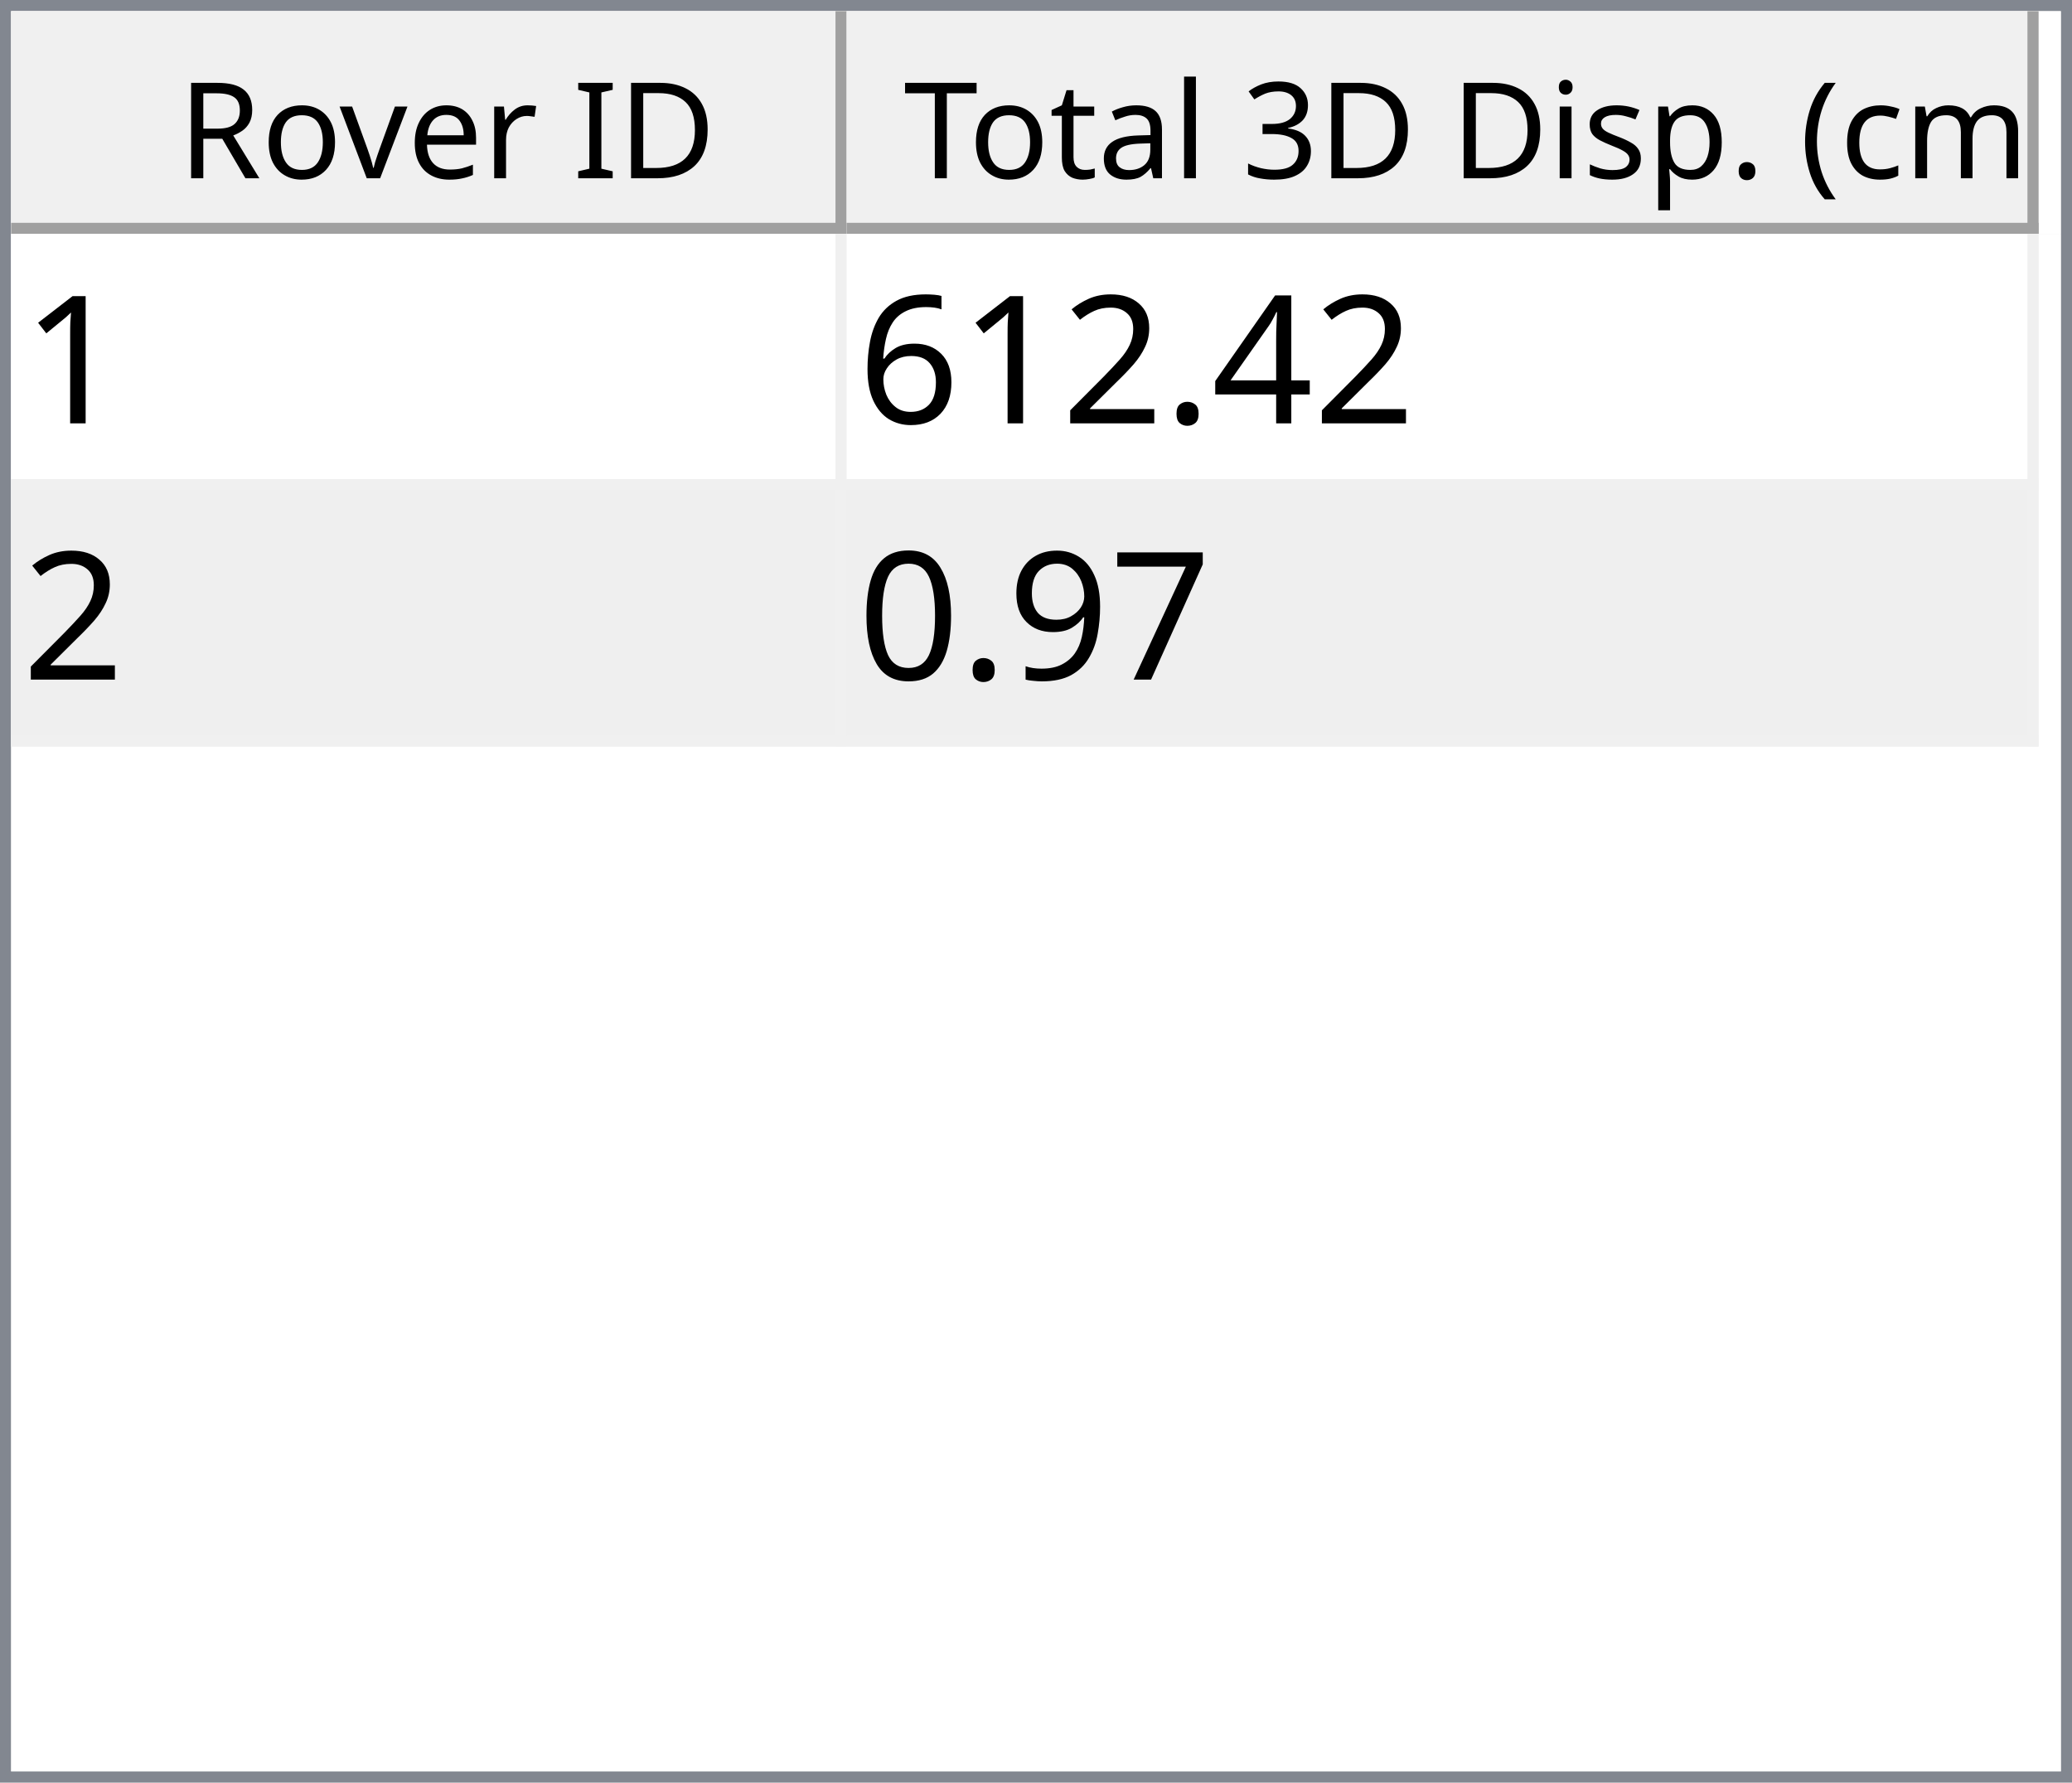
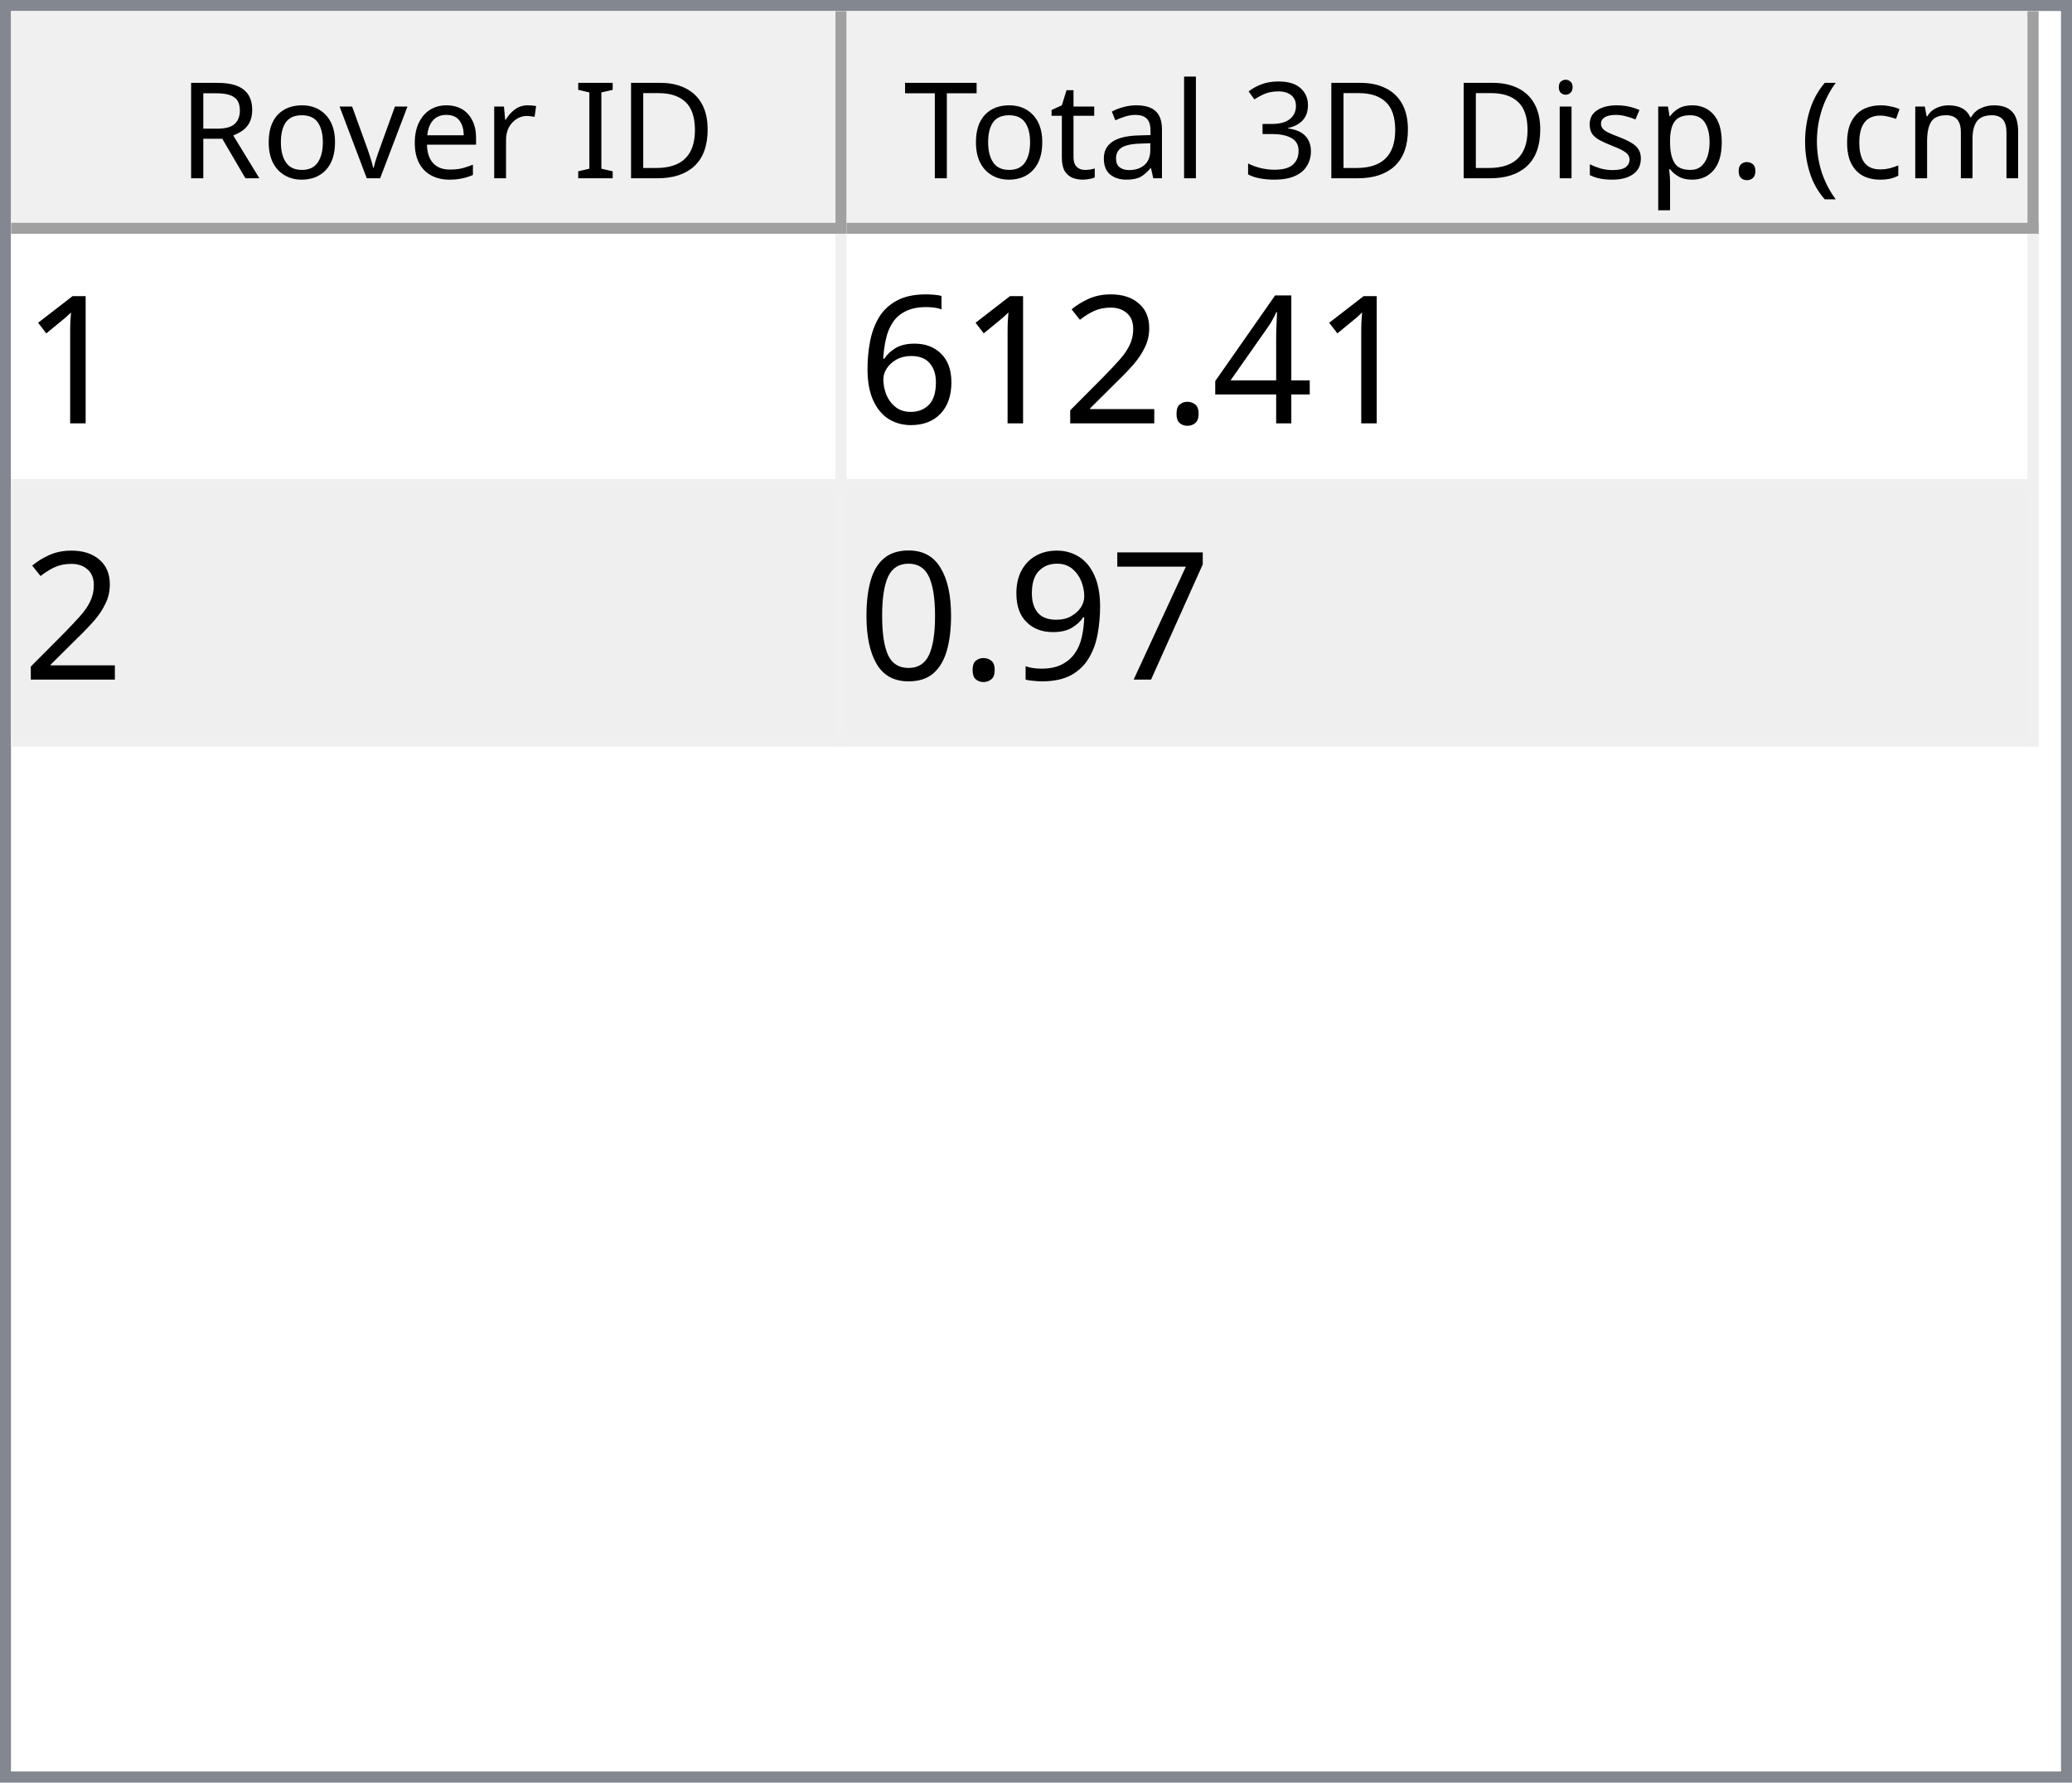
<svg xmlns="http://www.w3.org/2000/svg" style="fill-opacity:1; color-rendering:auto; color-interpolation:auto; text-rendering:auto; stroke:black; stroke-linecap:square; stroke-miterlimit:10; shape-rendering:auto; stroke-opacity:1; fill:black; stroke-dasharray:none; font-weight:normal; stroke-width:1; font-family:'Dialog'; font-style:normal; stroke-linejoin:miter; font-size:12px; stroke-dashoffset:0; image-rendering:auto;" width="186" height="160">
  <defs id="genericDefs" />
  <g>
    <defs id="defs1">
      <clipPath clipPathUnits="userSpaceOnUse" id="clipPath1">
        <path d="M0 0 L186 0 L186 160 L0 160 L0 0 Z" />
      </clipPath>
      <clipPath clipPathUnits="userSpaceOnUse" id="clipPath2">
        <path d="M0 0 L0 160 L186 160 L186 0 Z" />
      </clipPath>
      <clipPath clipPathUnits="userSpaceOnUse" id="clipPath3">
        <path d="M0 0 L0 20 L184 20 L184 0 Z" />
      </clipPath>
      <clipPath clipPathUnits="userSpaceOnUse" id="clipPath4">
        <path d="M0 0 L0 20 L75 20 L75 0 Z" />
      </clipPath>
      <clipPath clipPathUnits="userSpaceOnUse" id="clipPath5">
        <path d="M1 1 L1 19 L74 19 L74 1 Z" />
      </clipPath>
      <clipPath clipPathUnits="userSpaceOnUse" id="clipPath6">
        <path d="M0 0 L0 18 L73 18 L73 0 Z" />
      </clipPath>
      <clipPath clipPathUnits="userSpaceOnUse" id="clipPath7">
        <path d="M-0.5 -0.5 L-0.5 19.5 L74.5 19.5 L74.5 -0.5 Z" />
      </clipPath>
      <clipPath clipPathUnits="userSpaceOnUse" id="clipPath8">
        <path d="M0 0 L0 20 L107 20 L107 0 Z" />
      </clipPath>
      <clipPath clipPathUnits="userSpaceOnUse" id="clipPath9">
        <path d="M1 1 L1 19 L106 19 L106 1 Z" />
      </clipPath>
      <clipPath clipPathUnits="userSpaceOnUse" id="clipPath10">
        <path d="M0 0 L0 18 L105 18 L105 0 Z" />
      </clipPath>
      <clipPath clipPathUnits="userSpaceOnUse" id="clipPath11">
        <path d="M-0.5 -0.5 L-0.5 19.5 L106.5 19.5 L106.5 -0.5 Z" />
      </clipPath>
      <clipPath clipPathUnits="userSpaceOnUse" id="clipPath12">
        <path d="M0 0 L0 138 L184 138 L184 0 Z" />
      </clipPath>
      <clipPath clipPathUnits="userSpaceOnUse" id="clipPath13">
        <path d="M0 0 L0 46 L182 46 L182 0 Z" />
      </clipPath>
      <clipPath clipPathUnits="userSpaceOnUse" id="clipPath14">
        <path d="M-0.5 -0.5 L-0.5 45.5 L181.5 45.5 L181.5 -0.5 Z" />
      </clipPath>
      <clipPath clipPathUnits="userSpaceOnUse" id="clipPath15">
        <path d="M0 0 L0 22 L74 22 L74 0 Z" />
      </clipPath>
      <clipPath clipPathUnits="userSpaceOnUse" id="clipPath16">
        <path d="M0 0 L0 22 L106 22 L106 0 Z" />
      </clipPath>
      <font horiz-adv-x="64.551" id="font1">
        <font-face ascent="107.91" descent="25.098" units-per-em="100" style="font-style:normal; font-family:Segoe UI; font-weight:normal;" />
        <missing-glyph horiz-adv-x="64.551" d="M8.109 0 L8.109 68.266 L56.453 68.266 L56.453 0 L8.109 0 ZM15.328 7.234 L49.219 7.234 L49.219 61.031 L15.328 61.031 L15.328 7.234 Z" />
        <glyph unicode="D" horiz-adv-x="70.117" d="M9.188 0 L9.188 70.016 L28.516 70.016 Q65.531 70.016 65.531 35.891 Q65.531 19.672 55.25 9.836 Q44.969 0 27.734 0 L9.188 0 ZM17.391 62.594 L17.391 7.422 L27.828 7.422 Q41.609 7.422 49.273 14.797 Q56.938 22.172 56.938 35.688 Q56.938 62.594 28.328 62.594 L17.391 62.594 Z" />
        <glyph unicode="I" horiz-adv-x="26.611" d="M17.391 0 L9.188 0 L9.188 70.016 L17.391 70.016 L17.391 0 Z" />
        <glyph unicode=" " horiz-adv-x="27.393" d="" />
        <glyph unicode="r" horiz-adv-x="34.766" d="M34.188 41.891 Q32.078 43.5 28.125 43.5 Q23 43.5 19.555 38.672 Q16.109 33.844 16.109 25.484 L16.109 0 L8.109 0 L8.109 50 L16.109 50 L16.109 39.703 L16.312 39.703 Q18.016 44.969 21.531 47.922 Q25.047 50.875 29.391 50.875 Q32.516 50.875 34.188 50.203 L34.188 41.891 Z" />
        <glyph unicode="e" horiz-adv-x="52.295" d="M48.297 23 L12.984 23 Q13.188 14.656 17.484 10.109 Q21.781 5.562 29.297 5.562 Q37.75 5.562 44.828 11.141 L44.828 3.609 Q38.234 -1.172 27.391 -1.172 Q16.797 -1.172 10.742 5.641 Q4.688 12.453 4.688 24.812 Q4.688 36.469 11.305 43.82 Q17.922 51.172 27.734 51.172 Q37.547 51.172 42.922 44.828 Q48.297 38.484 48.297 27.203 L48.297 23 ZM40.094 29.781 Q40.047 36.719 36.75 40.578 Q33.453 44.438 27.594 44.438 Q21.922 44.438 17.969 40.383 Q14.016 36.328 13.094 29.781 L40.094 29.781 Z" />
        <glyph unicode="v" horiz-adv-x="47.9" d="M47.406 50 L27.484 0 L19.625 0 L0.688 50 L9.469 50 L22.172 13.672 Q23.578 9.672 23.922 6.688 L24.125 6.688 Q24.609 10.453 25.688 13.484 L38.969 50 L47.406 50 Z" />
        <glyph unicode="o" horiz-adv-x="58.594" d="M29 -1.172 Q17.922 -1.172 11.305 5.836 Q4.688 12.844 4.688 24.422 Q4.688 37.016 11.57 44.094 Q18.453 51.172 30.172 51.172 Q41.359 51.172 47.633 44.289 Q53.906 37.406 53.906 25.203 Q53.906 13.234 47.141 6.031 Q40.375 -1.172 29 -1.172 ZM29.594 44.438 Q21.875 44.438 17.383 39.188 Q12.891 33.938 12.891 24.703 Q12.891 15.828 17.43 10.695 Q21.969 5.562 29.594 5.562 Q37.359 5.562 41.531 10.594 Q45.703 15.625 45.703 24.906 Q45.703 34.281 41.531 39.359 Q37.359 44.438 29.594 44.438 Z" />
        <glyph unicode="R" horiz-adv-x="59.814" d="M59.375 0 L49.609 0 L37.891 19.625 Q36.281 22.359 34.766 24.289 Q33.25 26.219 31.664 27.438 Q30.078 28.656 28.25 29.219 Q26.422 29.781 24.125 29.781 L17.391 29.781 L17.391 0 L9.188 0 L9.188 70.016 L30.078 70.016 Q34.672 70.016 38.555 68.867 Q42.438 67.719 45.289 65.375 Q48.141 63.031 49.758 59.547 Q51.375 56.062 51.375 51.375 Q51.375 47.703 50.273 44.656 Q49.172 41.609 47.148 39.211 Q45.125 36.812 42.266 35.133 Q39.406 33.453 35.844 32.516 L35.844 32.328 Q37.594 31.547 38.891 30.547 Q40.188 29.547 41.359 28.18 Q42.531 26.812 43.68 25.078 Q44.828 23.344 46.234 21.047 L59.375 0 ZM17.391 62.594 L17.391 37.203 L28.516 37.203 Q31.594 37.203 34.203 38.133 Q36.812 39.062 38.719 40.797 Q40.625 42.531 41.703 45.047 Q42.781 47.562 42.781 50.688 Q42.781 56.297 39.141 59.445 Q35.5 62.594 28.609 62.594 L17.391 62.594 Z" />
        <glyph unicode=")" horiz-adv-x="30.176" d="M8.297 -15.922 L1.172 -15.922 Q16.406 2.344 16.406 26.812 Q16.406 51.469 1.078 70.016 L8.297 70.016 Q23.531 52.156 23.531 26.703 Q23.531 1.375 8.297 -15.922 Z" />
        <glyph unicode="m" horiz-adv-x="86.133" d="M79.109 0 L71.094 0 L71.094 28.719 Q71.094 37.016 68.531 40.727 Q65.969 44.438 59.906 44.438 Q54.781 44.438 51.195 39.75 Q47.609 35.062 47.609 28.516 L47.609 0 L39.594 0 L39.594 29.688 Q39.594 44.438 28.219 44.438 Q22.953 44.438 19.531 40.016 Q16.109 35.594 16.109 28.516 L16.109 0 L8.109 0 L8.109 50 L16.109 50 L16.109 42.094 L16.312 42.094 Q21.625 51.172 31.844 51.172 Q36.969 51.172 40.773 48.312 Q44.578 45.453 46 40.828 Q51.562 51.172 62.594 51.172 Q79.109 51.172 79.109 30.812 L79.109 0 Z" />
        <glyph unicode="c" horiz-adv-x="46.191" d="M42.188 2.297 Q36.422 -1.172 28.516 -1.172 Q17.828 -1.172 11.258 5.789 Q4.688 12.75 4.688 23.828 Q4.688 36.188 11.766 43.68 Q18.844 51.172 30.672 51.172 Q37.25 51.172 42.281 48.734 L42.281 40.531 Q36.719 44.438 30.375 44.438 Q22.703 44.438 17.797 38.945 Q12.891 33.453 12.891 24.516 Q12.891 15.719 17.508 10.641 Q22.125 5.562 29.891 5.562 Q36.422 5.562 42.188 9.906 L42.188 2.297 Z" />
        <glyph unicode="(" horiz-adv-x="30.176" d="M29.109 -15.922 L21.969 -15.922 Q6.844 1.375 6.844 26.703 Q6.844 52.156 21.969 70.016 L29.203 70.016 Q13.875 51.469 13.875 26.812 Q13.875 2.344 29.109 -15.922 Z" />
        <glyph unicode="." horiz-adv-x="21.68" d="M10.891 -1.078 Q8.641 -1.078 7.055 0.539 Q5.469 2.156 5.469 4.391 Q5.469 6.641 7.055 8.273 Q8.641 9.906 10.891 9.906 Q13.188 9.906 14.797 8.273 Q16.406 6.641 16.406 4.391 Q16.406 2.156 14.797 0.539 Q13.188 -1.078 10.891 -1.078 Z" />
        <glyph unicode="p" horiz-adv-x="58.789" d="M16.312 7.234 L16.109 7.234 L16.109 -23 L8.109 -23 L8.109 50 L16.109 50 L16.109 41.219 L16.312 41.219 Q22.219 51.172 33.594 51.172 Q43.266 51.172 48.688 44.461 Q54.109 37.75 54.109 26.469 Q54.109 13.922 48 6.375 Q41.891 -1.172 31.297 -1.172 Q21.578 -1.172 16.312 7.234 ZM16.109 27.391 L16.109 20.406 Q16.109 14.203 20.141 9.883 Q24.172 5.562 30.375 5.562 Q37.641 5.562 41.773 11.133 Q45.906 16.703 45.906 26.609 Q45.906 34.969 42.047 39.703 Q38.188 44.438 31.594 44.438 Q24.609 44.438 20.359 39.578 Q16.109 34.719 16.109 27.391 Z" />
        <glyph unicode="s" horiz-adv-x="42.432" d="M5.078 1.812 L5.078 10.406 Q11.625 5.562 19.484 5.562 Q30.031 5.562 30.031 12.594 Q30.031 14.594 29.125 15.992 Q28.219 17.391 26.68 18.461 Q25.141 19.531 23.07 20.383 Q21 21.234 18.609 22.172 Q15.281 23.484 12.766 24.828 Q10.25 26.172 8.57 27.859 Q6.891 29.547 6.031 31.695 Q5.172 33.844 5.172 36.719 Q5.172 40.234 6.789 42.945 Q8.406 45.656 11.086 47.484 Q13.766 49.312 17.211 50.242 Q20.656 51.172 24.312 51.172 Q30.812 51.172 35.938 48.922 L35.938 40.828 Q30.422 44.438 23.25 44.438 Q21 44.438 19.195 43.922 Q17.391 43.406 16.094 42.477 Q14.797 41.547 14.086 40.258 Q13.375 38.969 13.375 37.406 Q13.375 35.453 14.086 34.133 Q14.797 32.812 16.164 31.789 Q17.531 30.766 19.484 29.938 Q21.438 29.109 23.922 28.125 Q27.25 26.859 29.883 25.516 Q32.516 24.172 34.375 22.484 Q36.234 20.797 37.234 18.602 Q38.234 16.406 38.234 13.375 Q38.234 9.672 36.602 6.938 Q34.969 4.203 32.234 2.398 Q29.5 0.594 25.93 -0.289 Q22.359 -1.172 18.453 -1.172 Q10.75 -1.172 5.078 1.812 Z" />
        <glyph unicode="i" horiz-adv-x="24.219" d="M12.203 62.703 Q10.062 62.703 8.547 64.164 Q7.031 65.625 7.031 67.875 Q7.031 70.125 8.547 71.609 Q10.062 73.094 12.203 73.094 Q14.406 73.094 15.945 71.609 Q17.484 70.125 17.484 67.875 Q17.484 65.719 15.945 64.211 Q14.406 62.703 12.203 62.703 ZM16.109 0 L8.109 0 L8.109 50 L16.109 50 L16.109 0 Z" />
        <glyph unicode="3" horiz-adv-x="53.906" d="M46.531 19.828 Q46.531 15.094 44.75 11.211 Q42.969 7.328 39.719 4.57 Q36.469 1.812 31.93 0.297 Q27.391 -1.219 21.922 -1.219 Q11.922 -1.219 6 2.594 L6 11.188 Q13.094 5.609 22.219 5.609 Q25.875 5.609 28.828 6.539 Q31.781 7.469 33.906 9.227 Q36.031 10.984 37.18 13.477 Q38.328 15.969 38.328 19.094 Q38.328 32.812 18.797 32.812 L12.984 32.812 L12.984 39.594 L18.5 39.594 Q35.797 39.594 35.797 52.484 Q35.797 64.406 22.609 64.406 Q15.188 64.406 8.688 59.422 L8.688 67.188 Q15.375 71.188 24.609 71.188 Q29 71.188 32.57 69.969 Q36.141 68.75 38.68 66.555 Q41.219 64.359 42.609 61.281 Q44 58.203 44 54.5 Q44 40.672 30.031 36.719 L30.031 36.531 Q33.594 36.141 36.625 34.797 Q39.656 33.453 41.852 31.305 Q44.047 29.156 45.289 26.25 Q46.531 23.344 46.531 19.828 Z" />
        <glyph unicode="l" horiz-adv-x="24.219" d="M16.109 0 L8.109 0 L8.109 74.031 L16.109 74.031 L16.109 0 Z" />
        <glyph unicode="a" horiz-adv-x="50.879" d="M43.891 0 L35.891 0 L35.891 7.812 L35.688 7.812 Q30.469 -1.172 20.312 -1.172 Q12.844 -1.172 8.617 2.781 Q4.391 6.734 4.391 13.281 Q4.391 27.297 20.906 29.594 L35.891 31.688 Q35.891 44.438 25.594 44.438 Q16.547 44.438 9.281 38.281 L9.281 46.484 Q16.656 51.172 26.266 51.172 Q43.891 51.172 43.891 32.516 L43.891 0 ZM35.891 25.297 L23.828 23.641 Q18.266 22.859 15.43 20.875 Q12.594 18.891 12.594 13.875 Q12.594 10.203 15.211 7.883 Q17.828 5.562 22.172 5.562 Q28.125 5.562 32.008 9.742 Q35.891 13.922 35.891 20.312 L35.891 25.297 Z" />
        <glyph unicode="t" horiz-adv-x="33.887" d="M31.297 0.484 Q28.469 -1.078 23.828 -1.078 Q10.688 -1.078 10.688 13.578 L10.688 43.172 L2.094 43.172 L2.094 50 L10.688 50 L10.688 62.203 L18.703 64.797 L18.703 50 L31.297 50 L31.297 43.172 L18.703 43.172 L18.703 14.984 Q18.703 9.969 20.414 7.82 Q22.125 5.672 26.078 5.672 Q29.109 5.672 31.297 7.328 L31.297 0.484 Z" />
        <glyph unicode="T" horiz-adv-x="52.393" d="M50.594 62.594 L30.375 62.594 L30.375 0 L22.172 0 L22.172 62.594 L2 62.594 L2 70.016 L50.594 70.016 L50.594 62.594 Z" />
      </font>
      <font horiz-adv-x="75.0" id="font2">
        <font-face ascent="100.537" descent="21.973" units-per-em="100" style="font-style:normal; font-family:sans-serif; font-weight:normal;" />
        <missing-glyph horiz-adv-x="75.0" d="M12.5 0 L12.5 62.5 L62.5 62.5 L62.5 0 L12.5 0 ZM14.062 1.562 L60.938 1.562 L60.938 60.938 L14.062 60.938 L14.062 1.562 Z" />
        <glyph unicode="1" horiz-adv-x="55.615" d="M37.25 0 L28.469 0 L28.469 56 Q25.297 52.984 20.141 49.953 Q14.984 46.922 10.891 45.406 L10.891 53.906 Q18.266 57.375 23.781 62.305 Q29.297 67.234 31.594 71.875 L37.25 71.875 L37.25 0 Z" />
        <glyph unicode="4" horiz-adv-x="55.615" d="M32.328 0 L32.328 17.141 L1.266 17.141 L1.266 25.203 L33.938 71.578 L41.109 71.578 L41.109 25.203 L50.781 25.203 L50.781 17.141 L41.109 17.141 L41.109 0 L32.328 0 ZM32.328 25.203 L32.328 57.469 L9.906 25.203 L32.328 25.203 Z" />
        <glyph unicode="." horiz-adv-x="27.783" d="M9.078 0 L9.078 10.016 L19.094 10.016 L19.094 0 L9.078 0 Z" />
        <glyph unicode="2" horiz-adv-x="55.615" d="M50.344 8.453 L50.344 0 L3.031 0 Q2.938 3.172 4.047 6.109 Q5.859 10.938 9.836 15.625 Q13.812 20.312 21.344 26.469 Q33.016 36.031 37.117 41.625 Q41.219 47.219 41.219 52.203 Q41.219 57.422 37.477 61.008 Q33.734 64.594 27.734 64.594 Q21.391 64.594 17.578 60.789 Q13.766 56.984 13.719 50.25 L4.688 51.172 Q5.609 61.281 11.664 66.578 Q17.719 71.875 27.938 71.875 Q38.234 71.875 44.242 66.164 Q50.25 60.453 50.25 52 Q50.25 47.703 48.492 43.555 Q46.734 39.406 42.656 34.812 Q38.578 30.219 29.109 22.219 Q21.188 15.578 18.945 13.211 Q16.703 10.844 15.234 8.453 L50.344 8.453 Z" />
        <glyph unicode="6" horiz-adv-x="55.615" d="M49.75 54.047 L41.016 53.375 Q39.844 58.547 37.703 60.891 Q34.125 64.656 28.906 64.656 Q24.703 64.656 21.531 62.312 Q17.391 59.281 14.992 53.469 Q12.594 47.656 12.5 36.922 Q15.672 41.75 20.266 44.094 Q24.859 46.438 29.891 46.438 Q38.672 46.438 44.852 39.969 Q51.031 33.5 51.031 23.25 Q51.031 16.5 48.125 10.719 Q45.219 4.938 40.141 1.859 Q35.062 -1.219 28.609 -1.219 Q17.625 -1.219 10.695 6.859 Q3.766 14.938 3.766 33.5 Q3.766 54.25 11.422 63.672 Q18.109 71.875 29.438 71.875 Q37.891 71.875 43.289 67.141 Q48.688 62.406 49.75 54.047 ZM13.875 23.188 Q13.875 18.656 15.797 14.508 Q17.719 10.359 21.188 8.18 Q24.656 6 28.469 6 Q34.031 6 38.039 10.492 Q42.047 14.984 42.047 22.703 Q42.047 30.125 38.086 34.398 Q34.125 38.672 28.125 38.672 Q22.172 38.672 18.023 34.398 Q13.875 30.125 13.875 23.188 Z" />
        <glyph unicode="7" horiz-adv-x="55.615" d="M4.734 62.203 L4.734 70.656 L51.078 70.656 L51.078 63.812 Q44.234 56.547 37.523 44.484 Q30.812 32.422 27.156 19.672 Q24.516 10.688 23.781 0 L14.75 0 Q14.891 8.453 18.062 20.414 Q21.234 32.375 27.172 43.484 Q33.109 54.594 39.797 62.203 L4.734 62.203 Z" />
        <glyph unicode="9" horiz-adv-x="55.615" d="M5.469 16.547 L13.922 17.328 Q14.984 11.375 18.016 8.688 Q21.047 6 25.781 6 Q29.828 6 32.883 7.859 Q35.938 9.719 37.891 12.82 Q39.844 15.922 41.164 21.195 Q42.484 26.469 42.484 31.938 Q42.484 32.516 42.438 33.688 Q39.797 29.5 35.234 26.883 Q30.672 24.266 25.344 24.266 Q16.453 24.266 10.305 30.711 Q4.156 37.156 4.156 47.703 Q4.156 58.594 10.578 65.234 Q17 71.875 26.656 71.875 Q33.641 71.875 39.43 68.117 Q45.219 64.359 48.219 57.398 Q51.219 50.438 51.219 37.25 Q51.219 23.531 48.242 15.406 Q45.266 7.281 39.383 3.031 Q33.5 -1.219 25.594 -1.219 Q17.188 -1.219 11.867 3.445 Q6.547 8.109 5.469 16.547 ZM41.453 48.141 Q41.453 55.719 37.43 60.156 Q33.406 64.594 27.734 64.594 Q21.875 64.594 17.531 59.812 Q13.188 55.031 13.188 47.406 Q13.188 40.578 17.312 36.305 Q21.438 32.031 27.484 32.031 Q33.594 32.031 37.523 36.305 Q41.453 40.578 41.453 48.141 Z" />
        <glyph unicode="0" horiz-adv-x="55.615" d="M4.156 35.297 Q4.156 48 6.766 55.742 Q9.375 63.484 14.523 67.68 Q19.672 71.875 27.484 71.875 Q33.25 71.875 37.594 69.555 Q41.938 67.234 44.773 62.867 Q47.609 58.5 49.219 52.227 Q50.828 45.953 50.828 35.297 Q50.828 22.703 48.242 14.969 Q45.656 7.234 40.508 3.008 Q35.359 -1.219 27.484 -1.219 Q17.141 -1.219 11.234 6.203 Q4.156 15.141 4.156 35.297 ZM13.188 35.297 Q13.188 17.672 17.312 11.836 Q21.438 6 27.484 6 Q33.547 6 37.672 11.859 Q41.797 17.719 41.797 35.297 Q41.797 52.984 37.672 58.789 Q33.547 64.594 27.391 64.594 Q21.344 64.594 17.719 59.469 Q13.188 52.938 13.188 35.297 Z" />
      </font>
    </defs>
    <g style="fill:white; stroke:white;">
      <rect x="0" y="0" width="186" style="clip-path:url(#clipPath1); stroke:none;" height="160" />
    </g>
    <g style="fill:white; text-rendering:optimizeSpeed; color-rendering:optimizeSpeed; image-rendering:optimizeSpeed; shape-rendering:crispEdges; stroke:white; color-interpolation:sRGB;">
      <rect x="0" width="186" height="160" y="0" style="stroke:none;" />
      <path style="stroke:none;" d="M0 160 L186 160 L186 0 L0 0 Z" />
    </g>
    <g style="fill:rgb(240,240,240); font-family:'Segoe UI'; stroke:rgb(240,240,240);">
      <rect x="0" y="0" width="186" style="clip-path:url(#clipPath2); stroke:none;" height="160" />
    </g>
    <g style="fill:rgb(130,135,144); font-family:'Segoe UI'; stroke:rgb(130,135,144);">
      <path d="M0 0 L186 0 L186 160 L0 160 L0 0 ZM1 1 L185 1 L185 159 L1 159 L1 1 Z" style="fill-rule:evenodd; clip-path:url(#clipPath2); stroke:none;" />
    </g>
    <g style="fill:white; font-family:'Segoe UI'; stroke:white;" transform="translate(1,1)">
      <rect x="0" y="0" width="184" style="clip-path:url(#clipPath3); stroke:none;" height="20" />
    </g>
    <g style="fill:rgb(240,240,240); font-family:'Segoe UI'; stroke:rgb(240,240,240);" transform="translate(1,1)">
      <rect x="0" y="0" width="75" style="clip-path:url(#clipPath4); stroke:none;" height="20" />
    </g>
    <g style="font-family:'Segoe UI';" transform="translate(2,2)">
      <text x="14" xml:space="preserve" y="14" style="clip-path:url(#clipPath6); stroke:none;">Rover ID</text>
    </g>
    <g style="fill:rgb(160,160,160); font-family:'Segoe UI'; stroke:rgb(160,160,160); stroke-linejoin:bevel;" transform="translate(1.5,1.5)">
      <line x1="74" x2="74" y1="0" style="fill:none; clip-path:url(#clipPath7);" y2="19" />
    </g>
    <g style="fill:rgb(160,160,160); font-family:'Segoe UI'; stroke:rgb(160,160,160); stroke-linejoin:bevel;" transform="matrix(1,0,0,1,1,1) translate(0.5,0.5)">
      <line x1="0" x2="74" y1="19" style="fill:none; clip-path:url(#clipPath7);" y2="19" />
    </g>
    <g style="fill:rgb(240,240,240); font-family:'Segoe UI'; stroke:rgb(240,240,240);" transform="translate(76,1)">
      <rect x="0" y="0" width="107" style="clip-path:url(#clipPath8); stroke:none;" height="20" />
    </g>
    <g style="font-family:'Segoe UI';" transform="translate(77,2)">
      <text x="1" xml:space="preserve" y="14" style="clip-path:url(#clipPath10); stroke:none;"> Total 3D Disp. (cm)</text>
    </g>
    <g style="fill:rgb(160,160,160); font-family:'Segoe UI'; stroke:rgb(160,160,160); stroke-linejoin:bevel;" transform="translate(76.5,1.5)">
      <line x1="106" x2="106" y1="0" style="fill:none; clip-path:url(#clipPath11);" y2="19" />
    </g>
    <g style="fill:rgb(160,160,160); font-family:'Segoe UI'; stroke:rgb(160,160,160); stroke-linejoin:bevel;" transform="matrix(1,0,0,1,76,1) translate(0.5,0.5)">
      <line x1="0" x2="106" y1="19" style="fill:none; clip-path:url(#clipPath11);" y2="19" />
    </g>
    <g style="fill:white; font-family:'Segoe UI'; stroke:white;" transform="translate(1,21)">
      <rect x="0" y="0" width="184" style="clip-path:url(#clipPath12); stroke:none;" height="138" />
    </g>
    <g style="fill:rgb(240,240,240); font-size:16px; font-family:sans-serif; stroke:rgb(240,240,240);" transform="translate(1,21)">
      <rect x="0" y="0" width="182" style="clip-path:url(#clipPath13); stroke:none;" height="46" />
      <line transform="translate(0.5,0.5)" x1="0" x2="181" y1="22" style="clip-path:url(#clipPath14); fill:none; stroke-linejoin:bevel;" y2="22" />
    </g>
    <g transform="matrix(1,0,0,1,1,21) translate(0.5,0.5)" style="fill:rgb(240,240,240); font-size:16px; font-family:sans-serif; stroke:rgb(240,240,240); stroke-linejoin:bevel;">
      <line x1="0" x2="181" y1="45" style="fill:none; clip-path:url(#clipPath14);" y2="45" />
    </g>
    <g transform="matrix(1,0,0,1,1,21) translate(0.5,0.5)" style="fill:rgb(240,240,240); font-size:16px; font-family:sans-serif; stroke:rgb(240,240,240); stroke-linejoin:bevel;">
      <line x1="74" x2="74" y1="0" style="fill:none; clip-path:url(#clipPath14);" y2="45" />
    </g>
    <g transform="matrix(1,0,0,1,1,21) translate(0.5,0.5)" style="fill:rgb(240,240,240); font-size:16px; font-family:sans-serif; stroke:rgb(240,240,240); stroke-linejoin:bevel;">
      <line x1="181" x2="181" y1="0" style="fill:none; clip-path:url(#clipPath14);" y2="45" />
    </g>
    <g style="fill:white; font-size:16px; font-family:sans-serif; stroke:white;" transform="matrix(1,0,0,1,1,21)">
      <rect x="0" y="0" width="74" style="clip-path:url(#clipPath15); stroke:none;" height="22" />
      <text x="1" y="17" style="fill:black; clip-path:url(#clipPath15); stroke:none;" xml:space="preserve">1</text>
    </g>
    <g style="fill:white; font-size:16px; font-family:sans-serif; stroke:white;" transform="matrix(1,0,0,1,1,21) translate(75,0)">
      <rect x="0" y="0" width="106" style="clip-path:url(#clipPath16); stroke:none;" height="22" />
-       <text x="1" y="17" style="fill:black; clip-path:url(#clipPath16); stroke:none;" xml:space="preserve">612.42</text>
+       <text x="1" y="17" style="fill:black; clip-path:url(#clipPath16); stroke:none;" xml:space="preserve">612.41</text>
    </g>
    <g style="fill:rgb(239,239,239); font-size:16px; font-family:sans-serif; stroke:rgb(239,239,239);" transform="matrix(1,0,0,1,1,21) translate(0,23)">
      <rect x="0" y="0" width="74" style="clip-path:url(#clipPath15); stroke:none;" height="22" />
      <text x="1" y="17" style="fill:black; clip-path:url(#clipPath15); stroke:none;" xml:space="preserve">2</text>
    </g>
    <g style="fill:rgb(239,239,239); font-size:16px; font-family:sans-serif; stroke:rgb(239,239,239);" transform="matrix(1,0,0,1,1,21) translate(75,23)">
      <rect x="0" y="0" width="106" style="clip-path:url(#clipPath16); stroke:none;" height="22" />
      <text x="1" y="17" style="fill:black; clip-path:url(#clipPath16); stroke:none;" xml:space="preserve">0.97</text>
    </g>
  </g>
</svg>
